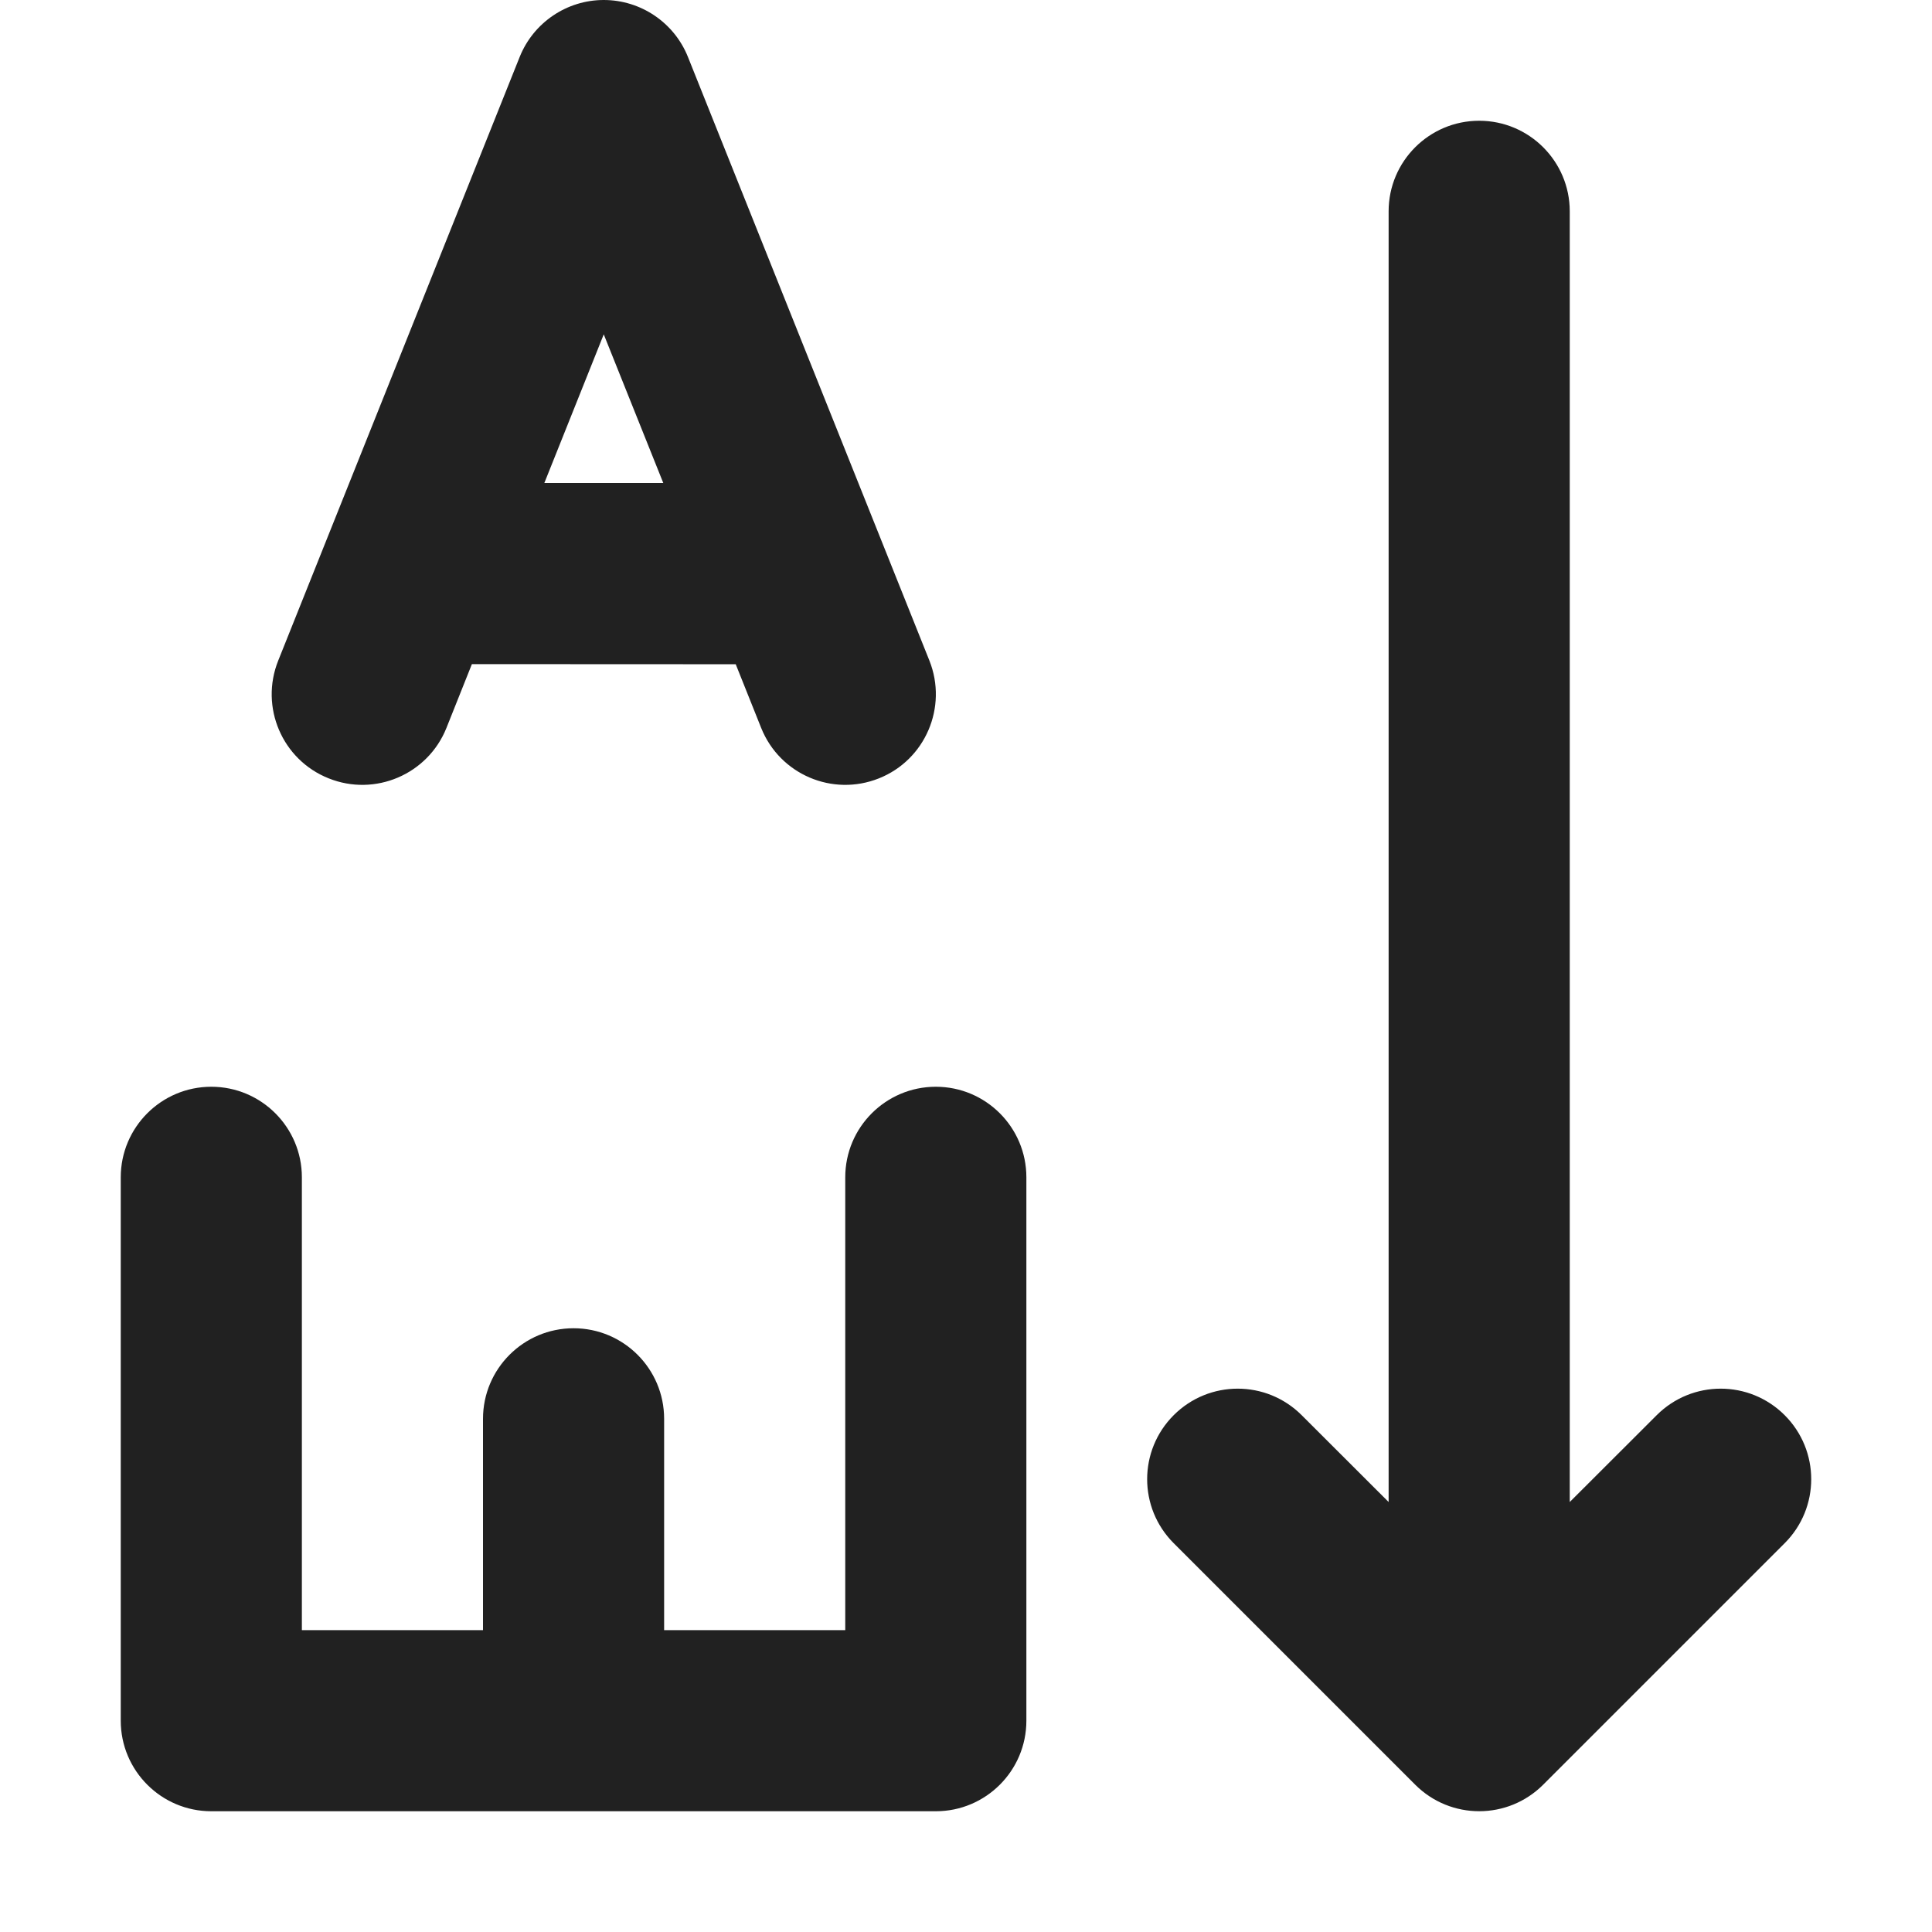
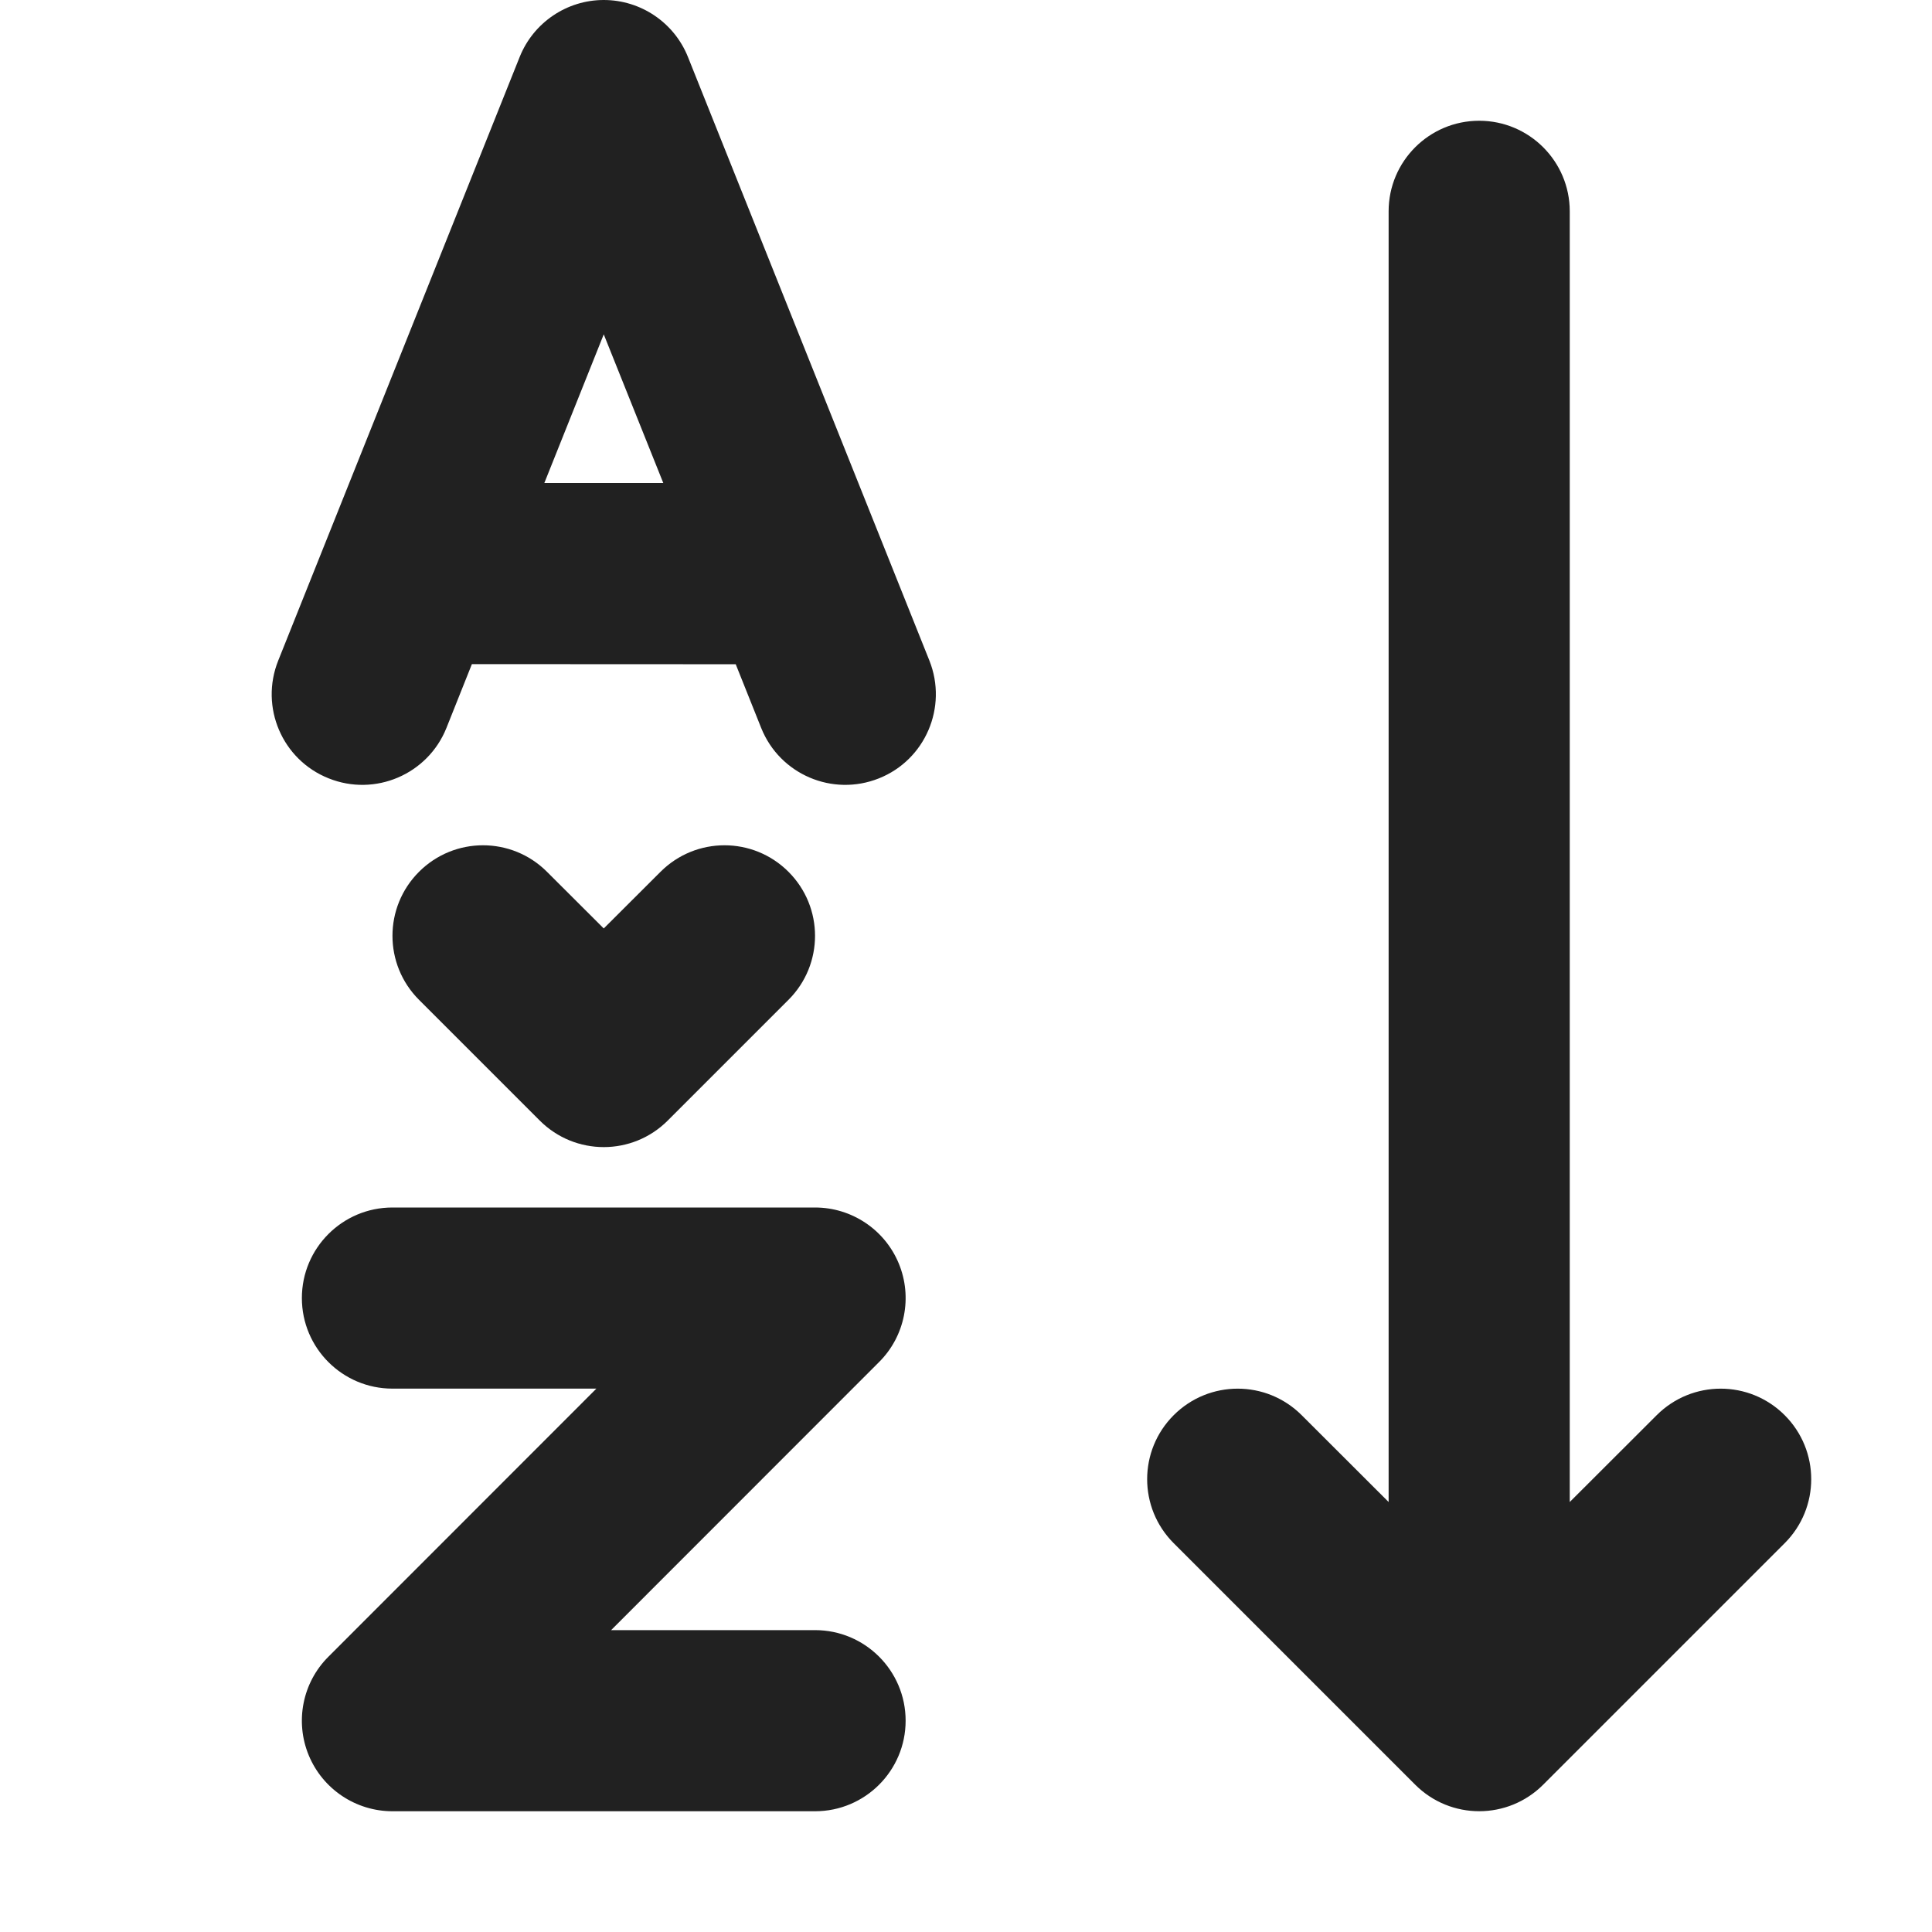
<svg xmlns="http://www.w3.org/2000/svg" width="16" height="16" viewBox="0 0 16 16" fill="none">
-   <path d="M5 0C5.307 0 5.583 0.187 5.697 0.471L7.697 5.471C7.85 5.856 7.663 6.293 7.279 6.446C6.894 6.6 6.458 6.413 6.304 6.029L6.093 5.501L3.908 5.5L3.697 6.029C3.543 6.413 3.106 6.6 2.722 6.446C2.337 6.293 2.15 5.856 2.304 5.471L4.304 0.471C4.418 0.187 4.694 0 5 0ZM5 2.769L4.508 4L5.493 4L5 2.769ZM13 1.75C13 1.336 12.664 1 12.25 1C11.836 1 11.5 1.336 11.5 1.75V12.439L10.78 11.72C10.487 11.427 10.013 11.427 9.72 11.72C9.427 12.013 9.427 12.487 9.72 12.78L11.72 14.78C12.013 15.073 12.487 15.073 12.78 14.78L14.78 12.78C15.073 12.487 15.073 12.013 14.78 11.72C14.487 11.427 14.013 11.427 13.72 11.72L13 12.439V1.75ZM2.5 9.75C2.5 9.336 2.164 9 1.75 9C1.336 9 1 9.336 1 9.75V14.25C1 14.664 1.336 15 1.75 15H7.75C8.164 15 8.5 14.664 8.5 14.25V9.75C8.5 9.336 8.164 9 7.75 9C7.336 9 7 9.336 7 9.75V13.5H5.5V11.75C5.5 11.336 5.164 11 4.75 11C4.336 11 4 11.336 4 11.75V13.5H2.5V9.75Z" fill="#212121" />
+   <path d="M5.697 0.471C5.583 0.187 5.307 0 5 0C4.694 0 4.418 0.187 4.304 0.471L2.304 5.471C2.15 5.856 2.337 6.293 2.722 6.446C3.106 6.6 3.543 6.413 3.697 6.029L3.908 5.5L6.093 5.501L6.304 6.029C6.458 6.413 6.894 6.6 7.279 6.446C7.663 6.293 7.85 5.856 7.697 5.471L5.697 0.471ZM5.493 4L4.508 4L5 2.769L5.493 4ZM4.53 7.22C4.237 6.927 3.763 6.927 3.47 7.22C3.177 7.513 3.177 7.987 3.47 8.28L4.47 9.28C4.763 9.573 5.237 9.573 5.53 9.28L6.53 8.28C6.823 7.987 6.823 7.513 6.53 7.22C6.237 6.927 5.763 6.927 5.47 7.22L5 7.689L4.53 7.22ZM2.5 10.75C2.5 11.164 2.836 11.5 3.25 11.5H4.939L2.72 13.72C2.505 13.934 2.441 14.257 2.557 14.537C2.673 14.817 2.947 15 3.25 15H6.75C7.164 15 7.5 14.664 7.5 14.25C7.5 13.836 7.164 13.5 6.75 13.5H5.061L7.28 11.28C7.495 11.066 7.559 10.743 7.443 10.463C7.327 10.183 7.053 10 6.75 10H3.25C2.836 10 2.5 10.336 2.5 10.75ZM12.25 1C12.664 1 13 1.336 13 1.75V12.439L13.72 11.72C14.013 11.427 14.487 11.427 14.78 11.72C15.073 12.013 15.073 12.487 14.78 12.78L12.78 14.78C12.487 15.073 12.013 15.073 11.72 14.78L9.72 12.78C9.427 12.487 9.427 12.013 9.72 11.72C10.013 11.427 10.487 11.427 10.78 11.72L11.5 12.439V1.75C11.5 1.336 11.836 1 12.25 1Z" fill="#212121" />
</svg>
